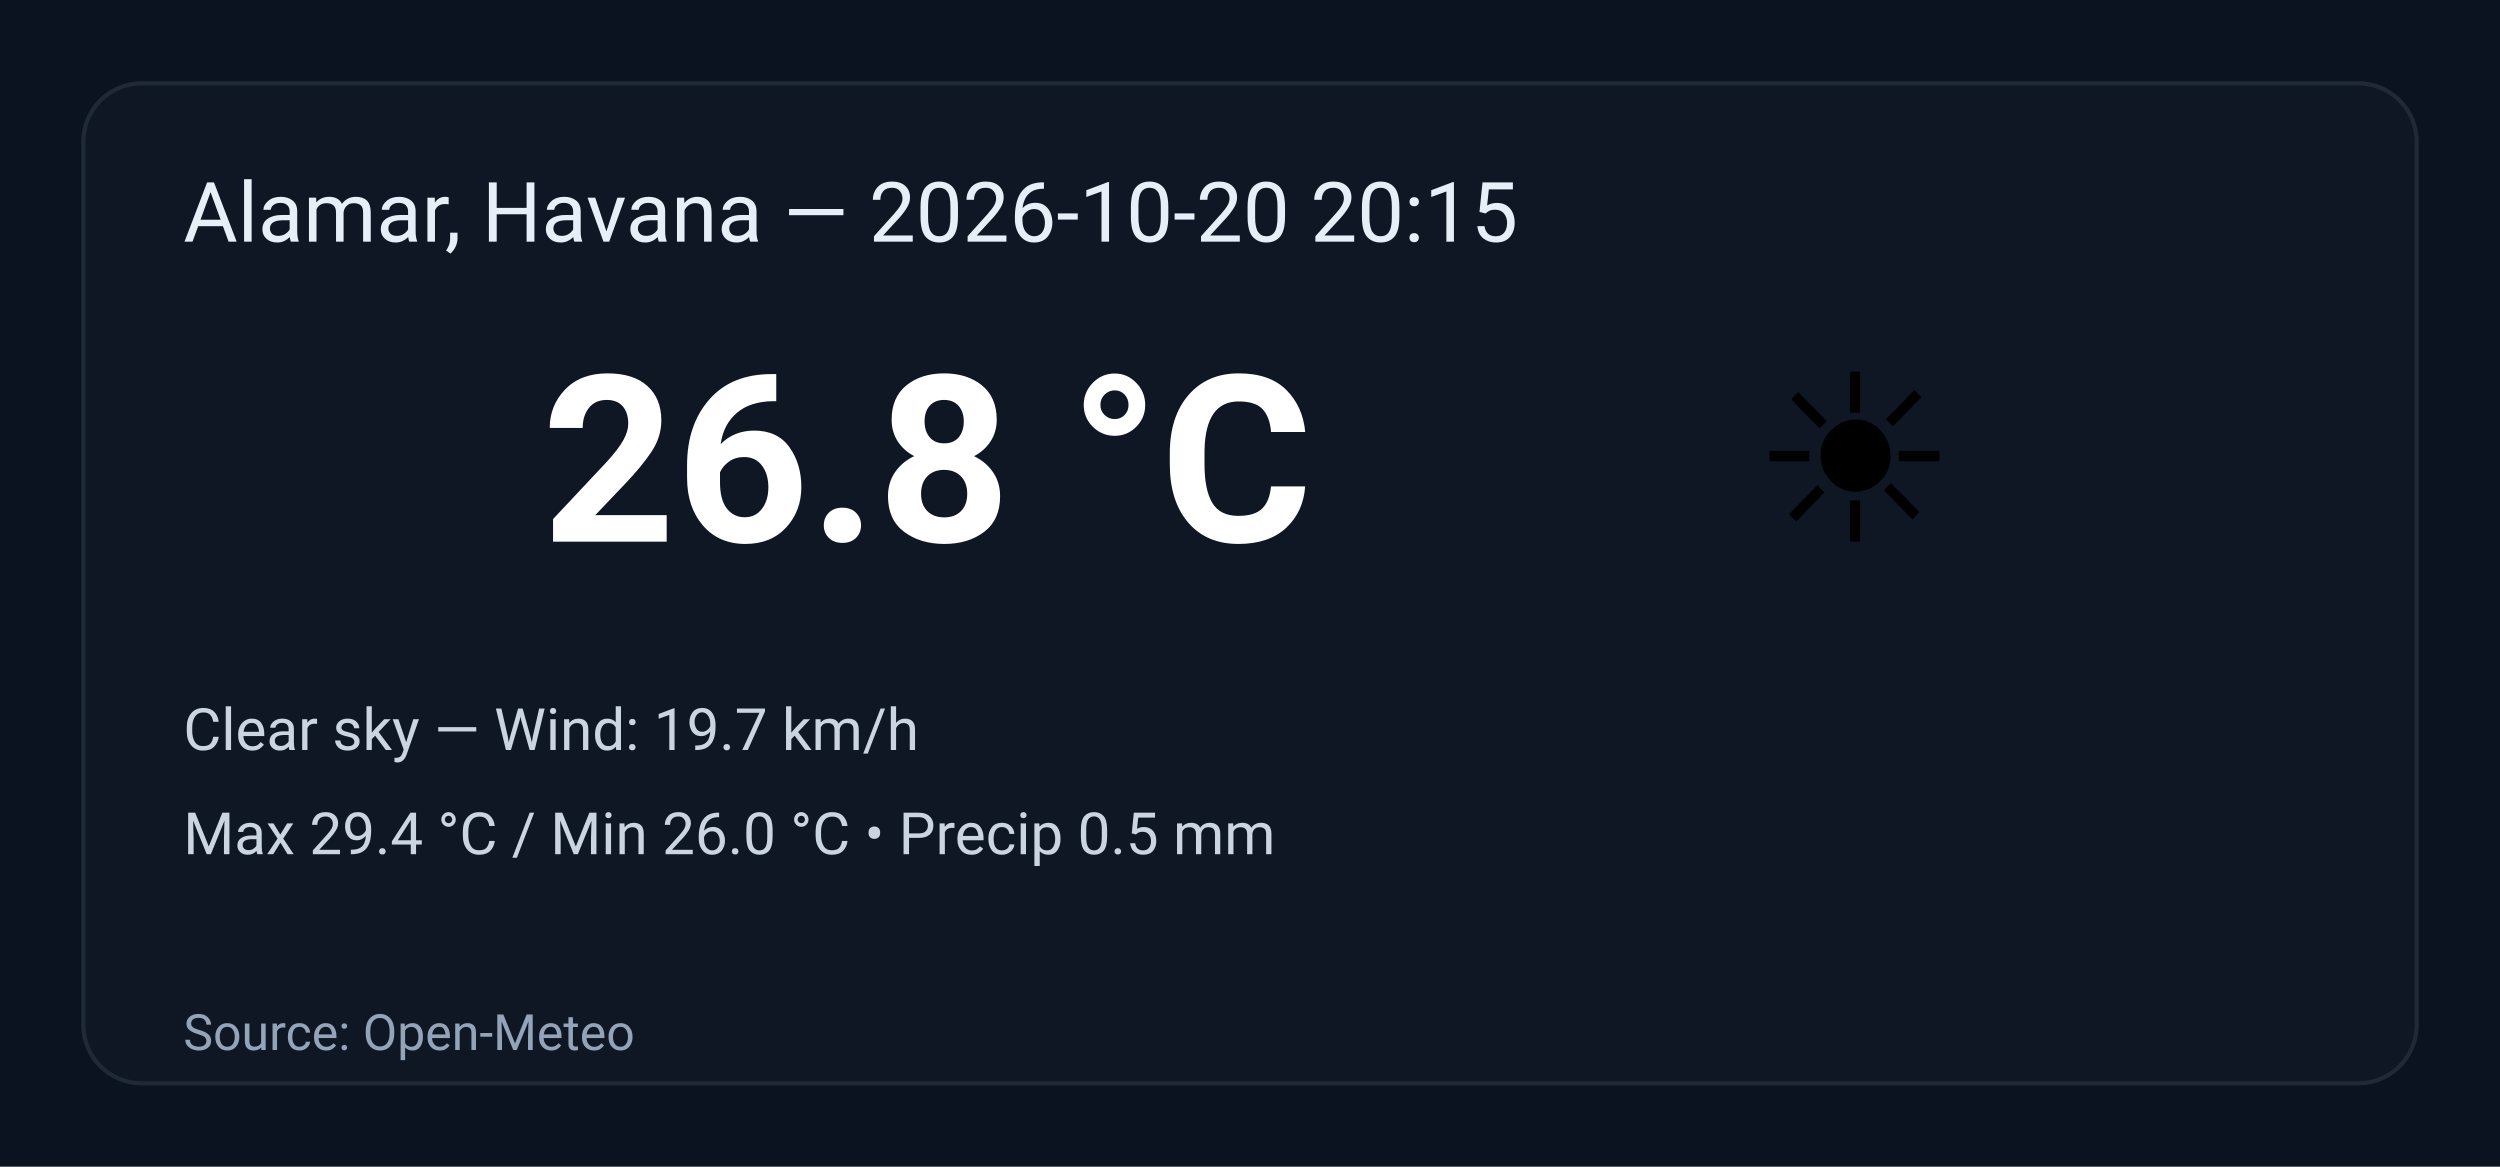
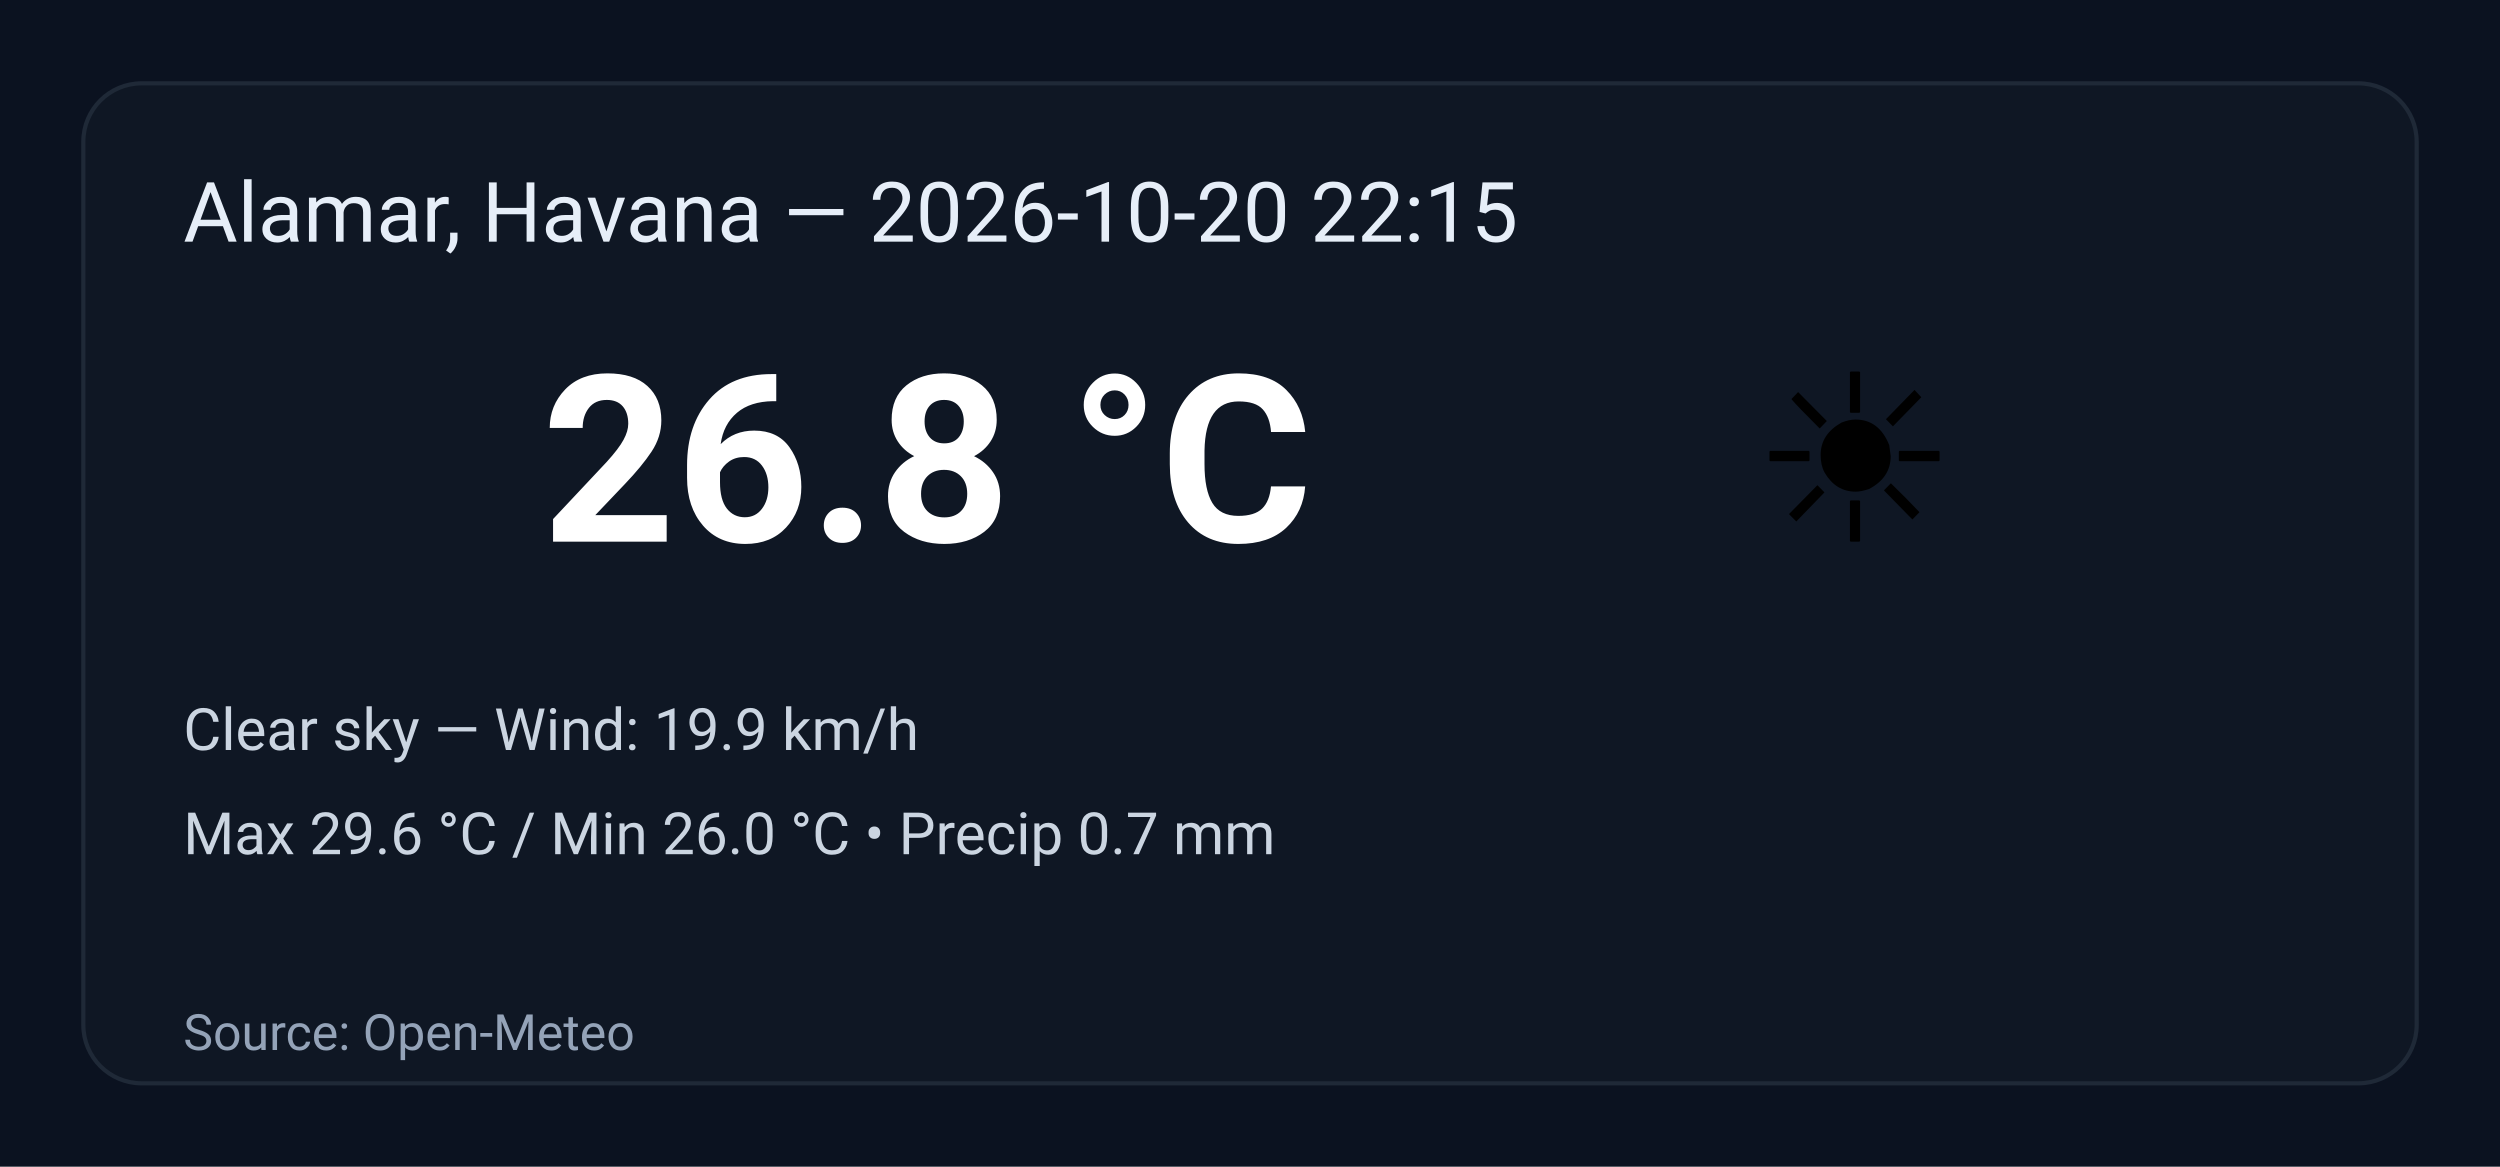
<svg xmlns="http://www.w3.org/2000/svg" width="600" height="280" viewBox="0 0 600 280" role="img" aria-label="Weather summary">
  <style>
    .bg { fill: #0b1220; }
    .card { fill: #0f1724; stroke: #1f2937; stroke-width:1; rx:14; }
    .title { font: 20px 'Segoe UI', Roboto, Arial; fill: #e6eef8; }
    .temp { font: 56px 'Segoe UI', Roboto, Arial; fill: #ffffff; font-weight:700; }
    .emoji { font-size:56px; }
    .meta { font: 14px 'Segoe UI', Roboto, Arial; fill: #cbd5e1; }
    .foot { font: 12px 'Segoe UI', Roboto, Arial; fill: #94a3b8; }
  </style>
  <rect class="bg" width="100%" height="100%" rx="0" />
  <g transform="translate(20,20)">
    <rect class="card" x="0" y="0" width="560" height="240" rx="12" />
-     <text class="title" x="24" y="38">Alamar, Havana — 2026-10-20 20:15</text>
+     <text class="title" x="24" y="38">Alamar, Havana — 2026-10-20 22:15</text>
    <text class="emoji" x="400" y="110">☀️</text>
    <text class="temp" x="110" y="110">26.8 °C</text>
-     <text class="meta" x="24" y="160">Clear sky — Wind: 19.7 km/h</text>
-     <text class="meta" x="24" y="185">Max 29.4 °C / Min 26.0 °C  •  Precip 0.5 mm</text>
+     <text class="meta" x="24" y="160">Clear sky — Wind: 19.9 km/h</text>
+     <text class="meta" x="24" y="185">Max 29.6 °C / Min 26.0 °C  •  Precip 0.7 mm</text>
    <text class="foot" x="24" y="232">Source: Open-Meteo</text>
  </g>
</svg>
